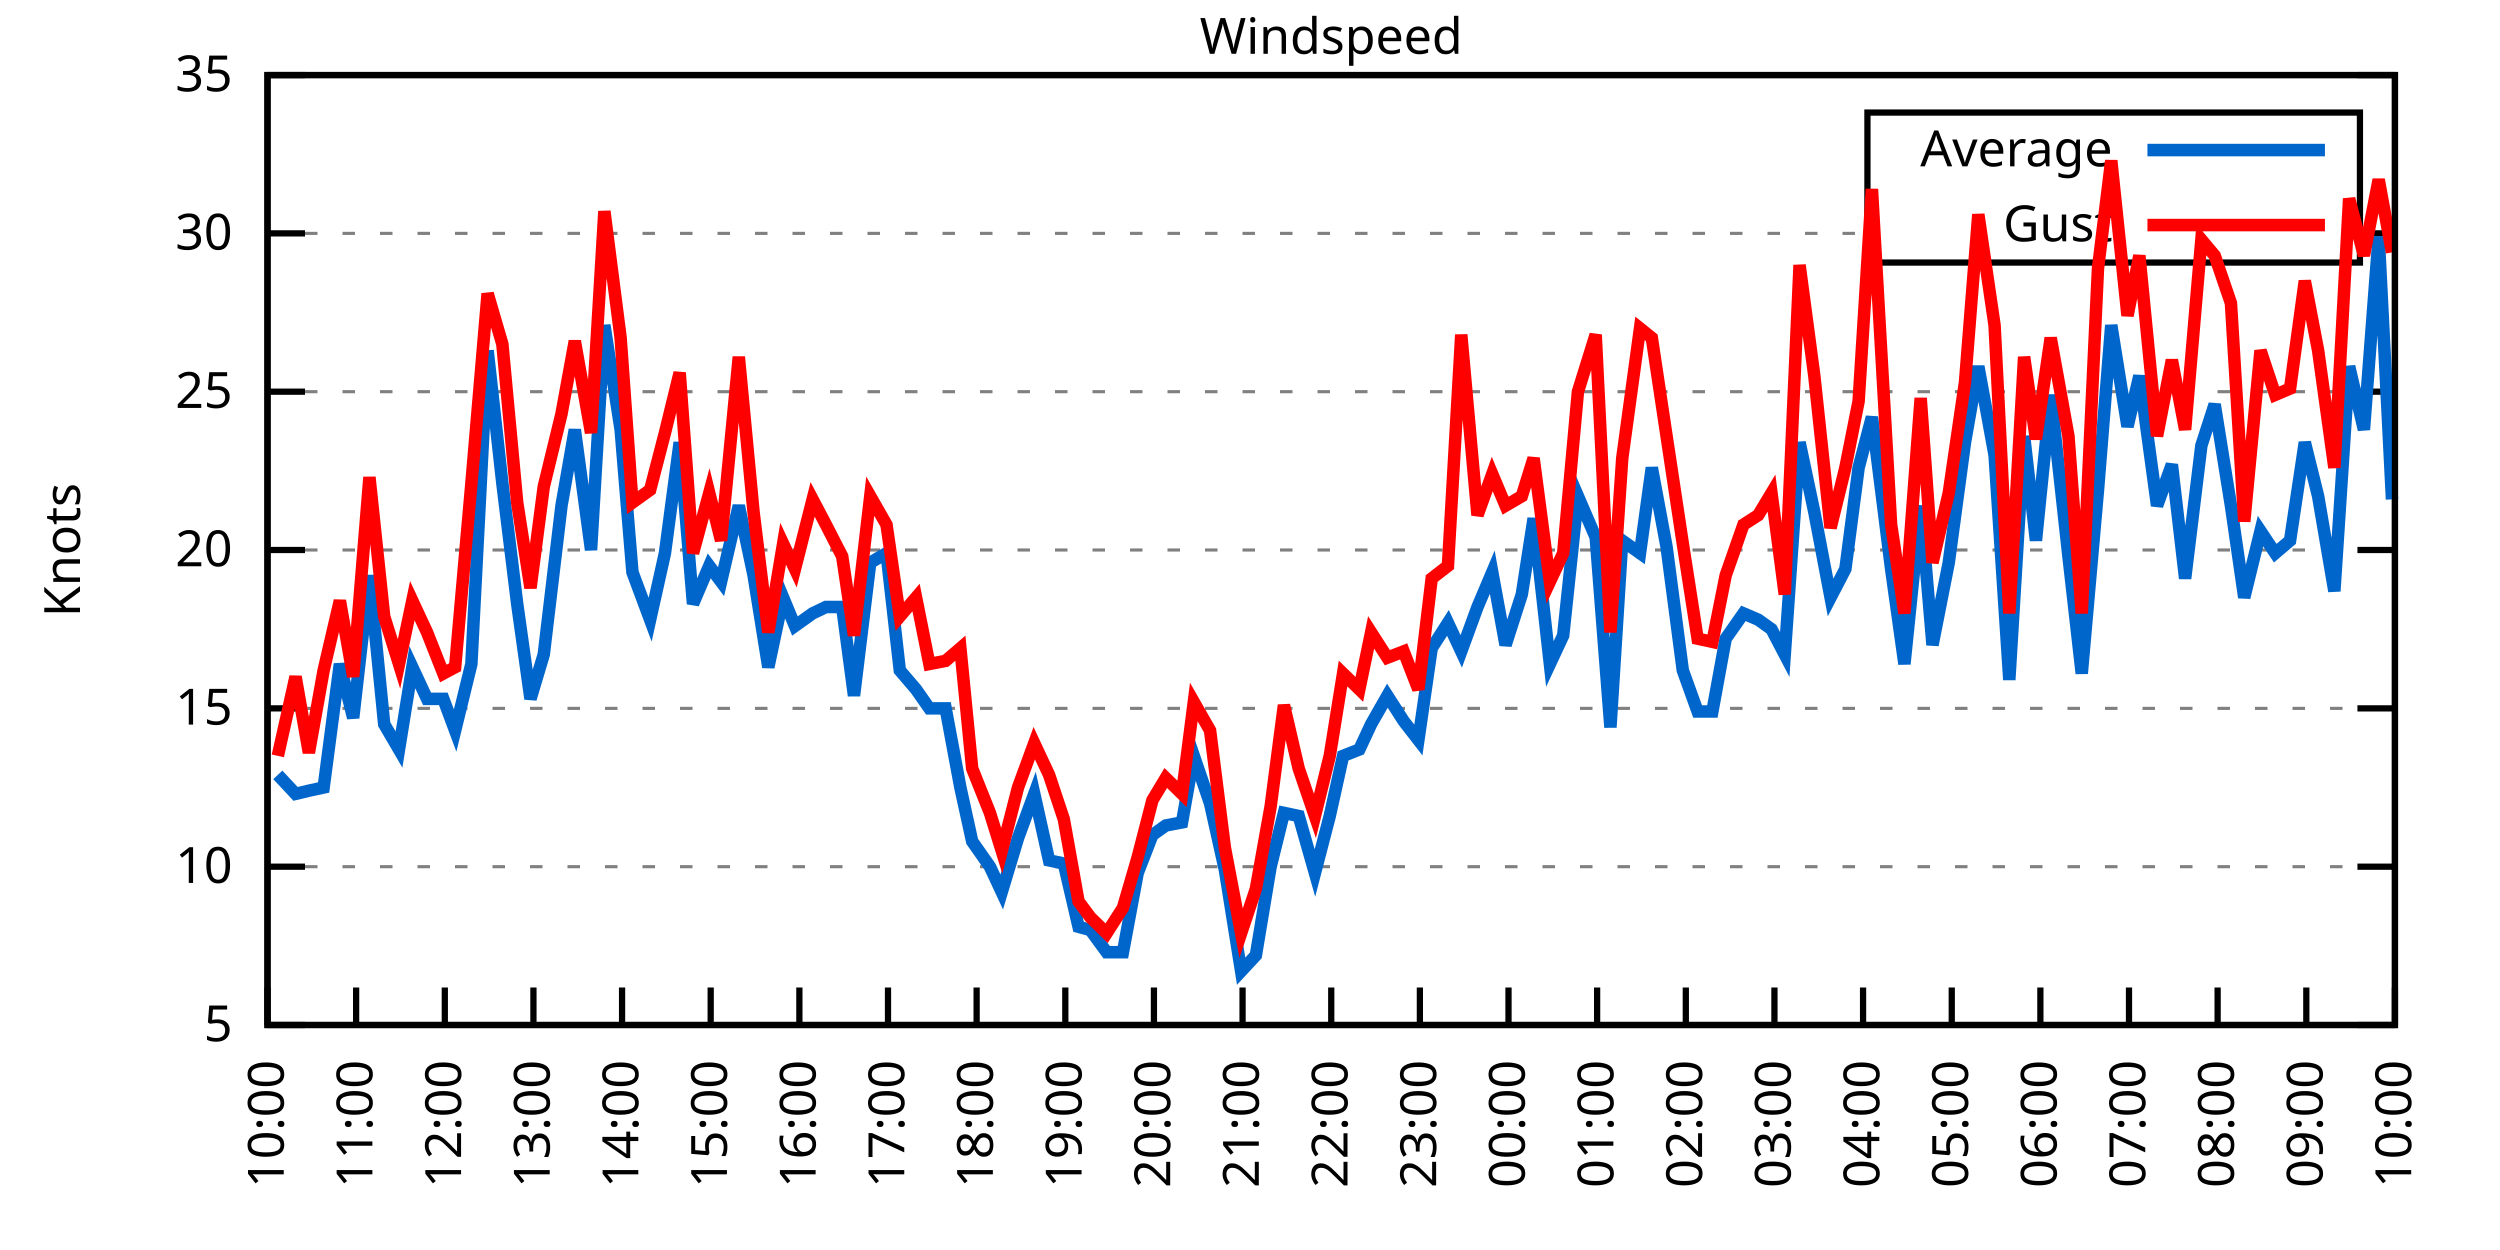
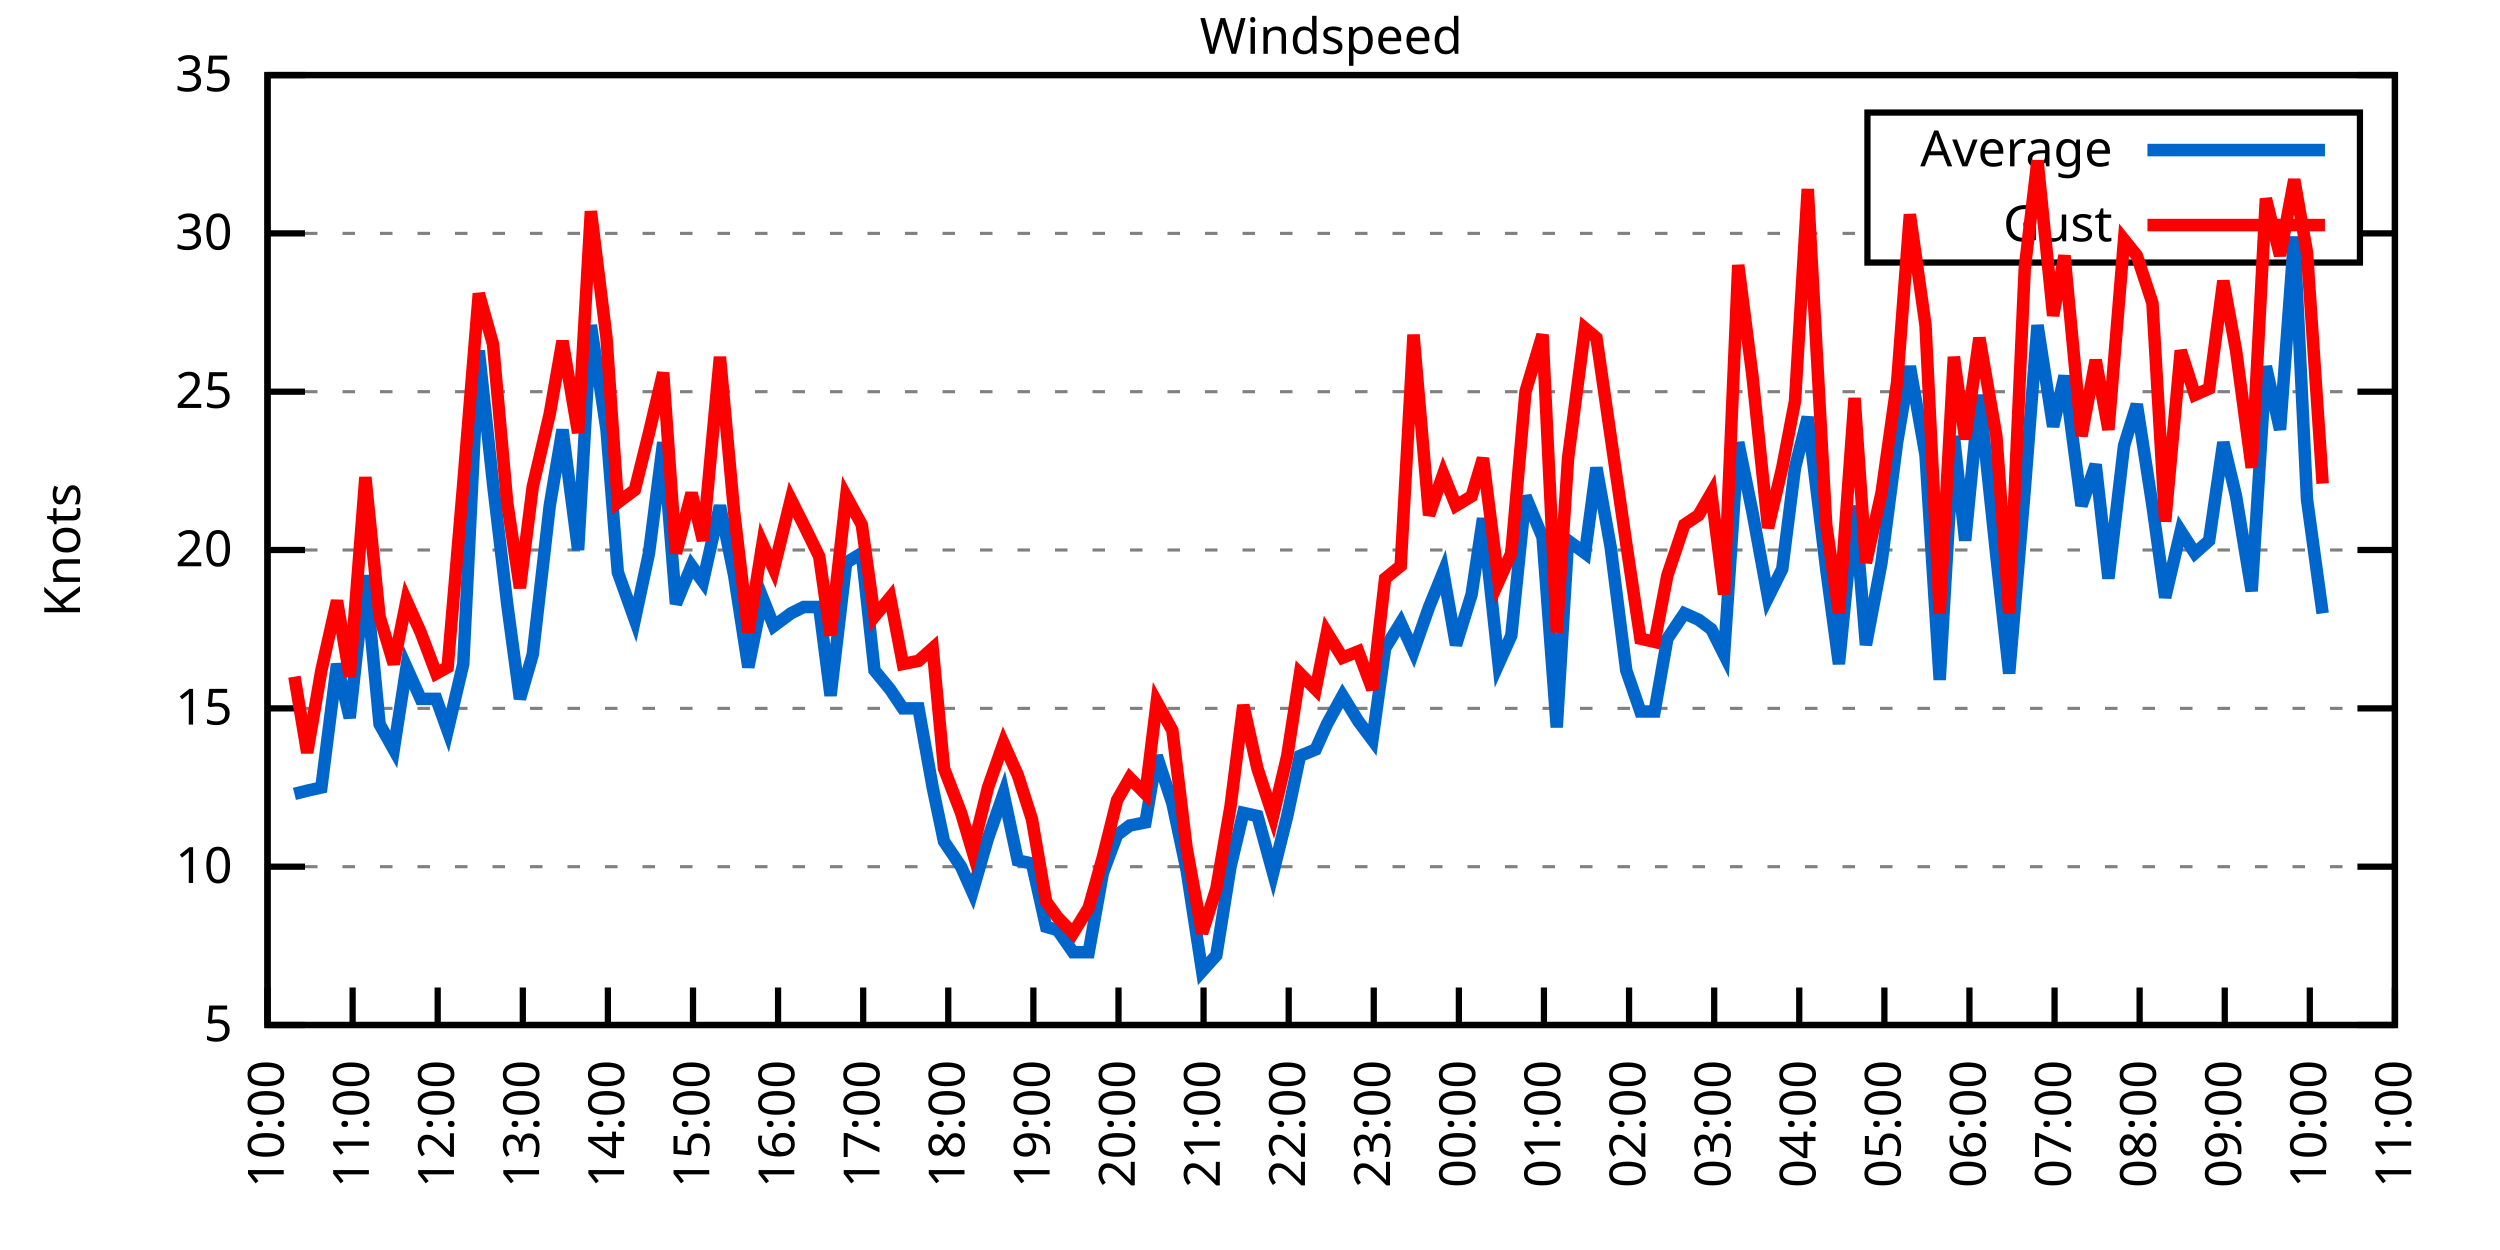
<svg xmlns="http://www.w3.org/2000/svg" xmlns:xlink="http://www.w3.org/1999/xlink" width="400" height="200" viewBox="0 0 400 200">
  <g id="gnuplot_canvas">
    <rect x="0" y="0" width="400" height="200" fill="none" />
    <defs>
      <circle id="gpDot" r="0.5" stroke-width="0.5" stroke="currentColor" />
      <path id="gpPt0" stroke-width="0.333" stroke="currentColor" d="M-1,0 h2 M0,-1 v2" />
      <path id="gpPt1" stroke-width="0.333" stroke="currentColor" d="M-1,-1 L1,1 M1,-1 L-1,1" />
      <path id="gpPt2" stroke-width="0.333" stroke="currentColor" d="M-1,0 L1,0 M0,-1 L0,1 M-1,-1 L1,1 M-1,1 L1,-1" />
      <rect id="gpPt3" stroke-width="0.333" stroke="currentColor" x="-1" y="-1" width="2" height="2" />
      <rect id="gpPt4" stroke-width="0.333" stroke="currentColor" fill="currentColor" x="-1" y="-1" width="2" height="2" />
      <circle id="gpPt5" stroke-width="0.333" stroke="currentColor" cx="0" cy="0" r="1" />
      <use xlink:href="#gpPt5" id="gpPt6" fill="currentColor" stroke="none" />
      <path id="gpPt7" stroke-width="0.333" stroke="currentColor" d="M0,-1.33 L-1.33,0.67 L1.33,0.67 z" />
      <use xlink:href="#gpPt7" id="gpPt8" fill="currentColor" stroke="none" />
      <use xlink:href="#gpPt7" id="gpPt9" stroke="currentColor" transform="rotate(180)" />
      <use xlink:href="#gpPt9" id="gpPt10" fill="currentColor" stroke="none" />
      <use xlink:href="#gpPt3" id="gpPt11" stroke="currentColor" transform="rotate(45)" />
      <use xlink:href="#gpPt11" id="gpPt12" fill="currentColor" stroke="none" />
      <path id="gpPt13" stroke-width="0.333" stroke="currentColor" d="M0,1.330 L1.265,0.411 L0.782,-1.067 L-0.782,-1.076 L-1.265,0.411 z" />
      <use xlink:href="#gpPt13" id="gpPt14" fill="currentColor" stroke="none" />
      <filter id="textbox" filterUnits="objectBoundingBox" x="0" y="0" height="1" width="1">
        <feFlood flood-color="white" flood-opacity="1" result="bgnd" />
        <feComposite in="SourceGraphic" in2="bgnd" operator="atop" />
      </filter>
      <filter id="greybox" filterUnits="objectBoundingBox" x="0" y="0" height="1" width="1">
        <feFlood flood-color="lightgrey" flood-opacity="1" result="grey" />
        <feComposite in="SourceGraphic" in2="grey" operator="atop" />
      </filter>
    </defs>
    <g fill="none" color="white" stroke="currentColor" stroke-width="1.00" stroke-linecap="butt" stroke-linejoin="miter">
</g>
    <g fill="none" color="black" stroke="currentColor" stroke-width="1.00" stroke-linecap="butt" stroke-linejoin="miter">
      <g stroke="none" shape-rendering="crispEdges">
        <polygon fill="rgb(255, 255, 255)" points="42.80,164.00 383.18,164.00 383.18,12.02 42.80,12.02 " />
      </g>
    </g>
    <g fill="none" color="black" stroke="currentColor" stroke-width="1.00" stroke-linecap="butt" stroke-linejoin="miter">
</g>
    <g fill="none" color="black" stroke="black" stroke-width="0.50" stroke-linecap="butt" stroke-linejoin="miter">
</g>
    <g fill="none" color="gray" stroke="currentColor" stroke-width="0.50" stroke-linecap="butt" stroke-linejoin="miter">
      <path stroke="gray" stroke-dasharray="2,4" class="gridline" d="M42.80,164.00 L383.19,164.00  " />
    </g>
    <g fill="none" color="gray" stroke="gray" stroke-width="1.00" stroke-linecap="butt" stroke-linejoin="miter">
</g>
    <g fill="none" color="black" stroke="currentColor" stroke-width="1.00" stroke-linecap="butt" stroke-linejoin="miter">
      <path stroke="black" d="M42.80,164.00 L48.80,164.00 M383.19,164.00 L377.19,164.00  " />
      <g transform="translate(37.20,166.60)" stroke="none" fill="black" font-family="Sans" font-size="8.00" text-anchor="end">
        <text>
          <tspan font-family="Sans"> 5</tspan>
        </text>
      </g>
    </g>
    <g fill="none" color="black" stroke="currentColor" stroke-width="1.00" stroke-linecap="butt" stroke-linejoin="miter">
</g>
    <g fill="none" color="black" stroke="black" stroke-width="0.50" stroke-linecap="butt" stroke-linejoin="miter">
</g>
    <g fill="none" color="gray" stroke="currentColor" stroke-width="0.50" stroke-linecap="butt" stroke-linejoin="miter">
      <path stroke="gray" stroke-dasharray="2,4" class="gridline" d="M42.80,138.67 L383.19,138.67  " />
    </g>
    <g fill="none" color="gray" stroke="gray" stroke-width="1.00" stroke-linecap="butt" stroke-linejoin="miter">
</g>
    <g fill="none" color="black" stroke="currentColor" stroke-width="1.00" stroke-linecap="butt" stroke-linejoin="miter">
      <path stroke="black" d="M42.80,138.67 L48.80,138.67 M383.19,138.67 L377.19,138.67  " />
      <g transform="translate(37.20,141.27)" stroke="none" fill="black" font-family="Sans" font-size="8.00" text-anchor="end">
        <text>
          <tspan font-family="Sans"> 10</tspan>
        </text>
      </g>
    </g>
    <g fill="none" color="black" stroke="currentColor" stroke-width="1.00" stroke-linecap="butt" stroke-linejoin="miter">
</g>
    <g fill="none" color="black" stroke="black" stroke-width="0.50" stroke-linecap="butt" stroke-linejoin="miter">
</g>
    <g fill="none" color="gray" stroke="currentColor" stroke-width="0.50" stroke-linecap="butt" stroke-linejoin="miter">
      <path stroke="gray" stroke-dasharray="2,4" class="gridline" d="M42.80,113.34 L383.19,113.34  " />
    </g>
    <g fill="none" color="gray" stroke="gray" stroke-width="1.00" stroke-linecap="butt" stroke-linejoin="miter">
</g>
    <g fill="none" color="black" stroke="currentColor" stroke-width="1.00" stroke-linecap="butt" stroke-linejoin="miter">
      <path stroke="black" d="M42.80,113.34 L48.80,113.34 M383.19,113.34 L377.19,113.34  " />
      <g transform="translate(37.20,115.94)" stroke="none" fill="black" font-family="Sans" font-size="8.00" text-anchor="end">
        <text>
          <tspan font-family="Sans"> 15</tspan>
        </text>
      </g>
    </g>
    <g fill="none" color="black" stroke="currentColor" stroke-width="1.00" stroke-linecap="butt" stroke-linejoin="miter">
</g>
    <g fill="none" color="black" stroke="black" stroke-width="0.50" stroke-linecap="butt" stroke-linejoin="miter">
</g>
    <g fill="none" color="gray" stroke="currentColor" stroke-width="0.50" stroke-linecap="butt" stroke-linejoin="miter">
      <path stroke="gray" stroke-dasharray="2,4" class="gridline" d="M42.80,88.00 L383.19,88.00  " />
    </g>
    <g fill="none" color="gray" stroke="gray" stroke-width="1.00" stroke-linecap="butt" stroke-linejoin="miter">
</g>
    <g fill="none" color="black" stroke="currentColor" stroke-width="1.00" stroke-linecap="butt" stroke-linejoin="miter">
      <path stroke="black" d="M42.80,88.00 L48.80,88.00 M383.19,88.00 L377.19,88.00  " />
      <g transform="translate(37.20,90.60)" stroke="none" fill="black" font-family="Sans" font-size="8.00" text-anchor="end">
        <text>
          <tspan font-family="Sans"> 20</tspan>
        </text>
      </g>
    </g>
    <g fill="none" color="black" stroke="currentColor" stroke-width="1.00" stroke-linecap="butt" stroke-linejoin="miter">
</g>
    <g fill="none" color="black" stroke="black" stroke-width="0.50" stroke-linecap="butt" stroke-linejoin="miter">
</g>
    <g fill="none" color="gray" stroke="currentColor" stroke-width="0.50" stroke-linecap="butt" stroke-linejoin="miter">
      <path stroke="gray" stroke-dasharray="2,4" class="gridline" d="M42.80,62.67 L383.19,62.67  " />
    </g>
    <g fill="none" color="gray" stroke="gray" stroke-width="1.00" stroke-linecap="butt" stroke-linejoin="miter">
</g>
    <g fill="none" color="black" stroke="currentColor" stroke-width="1.00" stroke-linecap="butt" stroke-linejoin="miter">
      <path stroke="black" d="M42.80,62.67 L48.80,62.67 M383.19,62.67 L377.19,62.67  " />
      <g transform="translate(37.20,65.27)" stroke="none" fill="black" font-family="Sans" font-size="8.00" text-anchor="end">
        <text>
          <tspan font-family="Sans"> 25</tspan>
        </text>
      </g>
    </g>
    <g fill="none" color="black" stroke="currentColor" stroke-width="1.00" stroke-linecap="butt" stroke-linejoin="miter">
</g>
    <g fill="none" color="black" stroke="black" stroke-width="0.50" stroke-linecap="butt" stroke-linejoin="miter">
</g>
    <g fill="none" color="gray" stroke="currentColor" stroke-width="0.50" stroke-linecap="butt" stroke-linejoin="miter">
      <path stroke="gray" stroke-dasharray="2,4" class="gridline" d="M42.80,37.34 L298.79,37.34 M377.59,37.34 L383.19,37.34  " />
    </g>
    <g fill="none" color="gray" stroke="gray" stroke-width="1.00" stroke-linecap="butt" stroke-linejoin="miter">
</g>
    <g fill="none" color="black" stroke="currentColor" stroke-width="1.00" stroke-linecap="butt" stroke-linejoin="miter">
      <path stroke="black" d="M42.80,37.34 L48.80,37.34 M383.19,37.34 L377.19,37.34  " />
      <g transform="translate(37.20,39.94)" stroke="none" fill="black" font-family="Sans" font-size="8.00" text-anchor="end">
        <text>
          <tspan font-family="Sans"> 30</tspan>
        </text>
      </g>
    </g>
    <g fill="none" color="black" stroke="currentColor" stroke-width="1.00" stroke-linecap="butt" stroke-linejoin="miter">
</g>
    <g fill="none" color="black" stroke="black" stroke-width="0.50" stroke-linecap="butt" stroke-linejoin="miter">
</g>
    <g fill="none" color="gray" stroke="currentColor" stroke-width="0.50" stroke-linecap="butt" stroke-linejoin="miter">
      <path stroke="gray" stroke-dasharray="2,4" class="gridline" d="M42.80,12.01 L383.19,12.01  " />
    </g>
    <g fill="none" color="gray" stroke="gray" stroke-width="1.00" stroke-linecap="butt" stroke-linejoin="miter">
</g>
    <g fill="none" color="black" stroke="currentColor" stroke-width="1.00" stroke-linecap="butt" stroke-linejoin="miter">
      <path stroke="black" d="M42.80,12.01 L48.80,12.01 M383.19,12.01 L377.19,12.01  " />
      <g transform="translate(37.20,14.61)" stroke="none" fill="black" font-family="Sans" font-size="8.00" text-anchor="end">
        <text>
          <tspan font-family="Sans"> 35</tspan>
        </text>
      </g>
    </g>
    <g fill="none" color="black" stroke="currentColor" stroke-width="1.00" stroke-linecap="butt" stroke-linejoin="miter">
      <path stroke="black" d="M42.80,164.00 L42.80,158.00  " />
      <g transform="translate(45.40,169.60) rotate(270.00)" stroke="none" fill="black" font-family="Sans" font-size="8.00" text-anchor="end">
        <text>
          <tspan font-family="Sans">10:00</tspan>
        </text>
      </g>
    </g>
    <g fill="none" color="black" stroke="currentColor" stroke-width="1.00" stroke-linecap="butt" stroke-linejoin="miter">
-       <path stroke="black" d="M56.98,164.00 L56.98,158.00  " />
-       <g transform="translate(59.58,169.60) rotate(270.00)" stroke="none" fill="black" font-family="Sans" font-size="8.00" text-anchor="end">
+       <path stroke="black" d="M56.42,164.00 L56.42,158.00  " />
+       <g transform="translate(59.02,169.60) rotate(270.00)" stroke="none" fill="black" font-family="Sans" font-size="8.00" text-anchor="end">
        <text>
          <tspan font-family="Sans">11:00</tspan>
        </text>
      </g>
    </g>
    <g fill="none" color="black" stroke="currentColor" stroke-width="1.00" stroke-linecap="butt" stroke-linejoin="miter">
-       <path stroke="black" d="M71.17,164.00 L71.17,158.00  " />
-       <g transform="translate(73.77,169.60) rotate(270.00)" stroke="none" fill="black" font-family="Sans" font-size="8.00" text-anchor="end">
+       <path stroke="black" d="M70.03,164.00 L70.03,158.00  " />
+       <g transform="translate(72.63,169.60) rotate(270.00)" stroke="none" fill="black" font-family="Sans" font-size="8.00" text-anchor="end">
        <text>
          <tspan font-family="Sans">12:00</tspan>
        </text>
      </g>
    </g>
    <g fill="none" color="black" stroke="currentColor" stroke-width="1.00" stroke-linecap="butt" stroke-linejoin="miter">
-       <path stroke="black" d="M85.35,164.00 L85.35,158.00  " />
-       <g transform="translate(87.95,169.60) rotate(270.00)" stroke="none" fill="black" font-family="Sans" font-size="8.00" text-anchor="end">
+       <path stroke="black" d="M83.65,164.00 L83.65,158.00  " />
+       <g transform="translate(86.25,169.60) rotate(270.00)" stroke="none" fill="black" font-family="Sans" font-size="8.00" text-anchor="end">
        <text>
          <tspan font-family="Sans">13:00</tspan>
        </text>
      </g>
    </g>
    <g fill="none" color="black" stroke="currentColor" stroke-width="1.00" stroke-linecap="butt" stroke-linejoin="miter">
-       <path stroke="black" d="M99.53,164.00 L99.53,158.00  " />
-       <g transform="translate(102.13,169.60) rotate(270.00)" stroke="none" fill="black" font-family="Sans" font-size="8.00" text-anchor="end">
+       <path stroke="black" d="M97.26,164.00 L97.26,158.00  " />
+       <g transform="translate(99.86,169.60) rotate(270.00)" stroke="none" fill="black" font-family="Sans" font-size="8.00" text-anchor="end">
        <text>
          <tspan font-family="Sans">14:00</tspan>
        </text>
      </g>
    </g>
    <g fill="none" color="black" stroke="currentColor" stroke-width="1.00" stroke-linecap="butt" stroke-linejoin="miter">
-       <path stroke="black" d="M113.71,164.00 L113.71,158.00  " />
-       <g transform="translate(116.31,169.60) rotate(270.00)" stroke="none" fill="black" font-family="Sans" font-size="8.00" text-anchor="end">
+       <path stroke="black" d="M110.88,164.00 L110.88,158.00  " />
+       <g transform="translate(113.48,169.60) rotate(270.00)" stroke="none" fill="black" font-family="Sans" font-size="8.00" text-anchor="end">
        <text>
          <tspan font-family="Sans">15:00</tspan>
        </text>
      </g>
    </g>
    <g fill="none" color="black" stroke="currentColor" stroke-width="1.00" stroke-linecap="butt" stroke-linejoin="miter">
-       <path stroke="black" d="M127.90,164.00 L127.90,158.00  " />
-       <g transform="translate(130.50,169.60) rotate(270.00)" stroke="none" fill="black" font-family="Sans" font-size="8.00" text-anchor="end">
+       <path stroke="black" d="M124.49,164.00 L124.49,158.00  " />
+       <g transform="translate(127.09,169.60) rotate(270.00)" stroke="none" fill="black" font-family="Sans" font-size="8.00" text-anchor="end">
        <text>
          <tspan font-family="Sans">16:00</tspan>
        </text>
      </g>
    </g>
    <g fill="none" color="black" stroke="currentColor" stroke-width="1.00" stroke-linecap="butt" stroke-linejoin="miter">
-       <path stroke="black" d="M142.08,164.00 L142.08,158.00  " />
-       <g transform="translate(144.68,169.60) rotate(270.00)" stroke="none" fill="black" font-family="Sans" font-size="8.00" text-anchor="end">
+       <path stroke="black" d="M138.11,164.00 L138.11,158.00  " />
+       <g transform="translate(140.71,169.60) rotate(270.00)" stroke="none" fill="black" font-family="Sans" font-size="8.00" text-anchor="end">
        <text>
          <tspan font-family="Sans">17:00</tspan>
        </text>
      </g>
    </g>
    <g fill="none" color="black" stroke="currentColor" stroke-width="1.00" stroke-linecap="butt" stroke-linejoin="miter">
-       <path stroke="black" d="M156.26,164.00 L156.26,158.00  " />
-       <g transform="translate(158.86,169.60) rotate(270.00)" stroke="none" fill="black" font-family="Sans" font-size="8.00" text-anchor="end">
+       <path stroke="black" d="M151.72,164.00 L151.72,158.00  " />
+       <g transform="translate(154.32,169.60) rotate(270.00)" stroke="none" fill="black" font-family="Sans" font-size="8.00" text-anchor="end">
        <text>
          <tspan font-family="Sans">18:00</tspan>
        </text>
      </g>
    </g>
    <g fill="none" color="black" stroke="currentColor" stroke-width="1.00" stroke-linecap="butt" stroke-linejoin="miter">
-       <path stroke="black" d="M170.45,164.00 L170.45,158.00  " />
-       <g transform="translate(173.05,169.60) rotate(270.00)" stroke="none" fill="black" font-family="Sans" font-size="8.00" text-anchor="end">
+       <path stroke="black" d="M165.34,164.00 L165.34,158.00  " />
+       <g transform="translate(167.94,169.60) rotate(270.00)" stroke="none" fill="black" font-family="Sans" font-size="8.00" text-anchor="end">
        <text>
          <tspan font-family="Sans">19:00</tspan>
        </text>
      </g>
    </g>
    <g fill="none" color="black" stroke="currentColor" stroke-width="1.00" stroke-linecap="butt" stroke-linejoin="miter">
-       <path stroke="black" d="M184.63,164.00 L184.63,158.00  " />
-       <g transform="translate(187.23,169.60) rotate(270.00)" stroke="none" fill="black" font-family="Sans" font-size="8.00" text-anchor="end">
+       <path stroke="black" d="M178.96,164.00 L178.96,158.00  " />
+       <g transform="translate(181.56,169.60) rotate(270.00)" stroke="none" fill="black" font-family="Sans" font-size="8.00" text-anchor="end">
        <text>
          <tspan font-family="Sans">20:00</tspan>
        </text>
      </g>
    </g>
    <g fill="none" color="black" stroke="currentColor" stroke-width="1.00" stroke-linecap="butt" stroke-linejoin="miter">
-       <path stroke="black" d="M198.81,164.00 L198.81,158.00  " />
-       <g transform="translate(201.41,169.60) rotate(270.00)" stroke="none" fill="black" font-family="Sans" font-size="8.00" text-anchor="end">
+       <path stroke="black" d="M192.57,164.00 L192.57,158.00  " />
+       <g transform="translate(195.17,169.60) rotate(270.00)" stroke="none" fill="black" font-family="Sans" font-size="8.00" text-anchor="end">
        <text>
          <tspan font-family="Sans">21:00</tspan>
        </text>
      </g>
    </g>
    <g fill="none" color="black" stroke="currentColor" stroke-width="1.00" stroke-linecap="butt" stroke-linejoin="miter">
-       <path stroke="black" d="M213.00,164.00 L213.00,158.00  " />
-       <g transform="translate(215.60,169.60) rotate(270.00)" stroke="none" fill="black" font-family="Sans" font-size="8.00" text-anchor="end">
+       <path stroke="black" d="M206.19,164.00 L206.19,158.00  " />
+       <g transform="translate(208.79,169.60) rotate(270.00)" stroke="none" fill="black" font-family="Sans" font-size="8.00" text-anchor="end">
        <text>
          <tspan font-family="Sans">22:00</tspan>
        </text>
      </g>
    </g>
    <g fill="none" color="black" stroke="currentColor" stroke-width="1.00" stroke-linecap="butt" stroke-linejoin="miter">
-       <path stroke="black" d="M227.18,164.00 L227.18,158.00  " />
-       <g transform="translate(229.78,169.60) rotate(270.00)" stroke="none" fill="black" font-family="Sans" font-size="8.00" text-anchor="end">
+       <path stroke="black" d="M219.80,164.00 L219.80,158.00  " />
+       <g transform="translate(222.40,169.60) rotate(270.00)" stroke="none" fill="black" font-family="Sans" font-size="8.00" text-anchor="end">
        <text>
          <tspan font-family="Sans">23:00</tspan>
        </text>
      </g>
    </g>
    <g fill="none" color="black" stroke="currentColor" stroke-width="1.00" stroke-linecap="butt" stroke-linejoin="miter">
-       <path stroke="black" d="M241.36,164.00 L241.36,158.00  " />
-       <g transform="translate(243.96,169.60) rotate(270.00)" stroke="none" fill="black" font-family="Sans" font-size="8.00" text-anchor="end">
+       <path stroke="black" d="M233.42,164.00 L233.42,158.00  " />
+       <g transform="translate(236.02,169.60) rotate(270.00)" stroke="none" fill="black" font-family="Sans" font-size="8.00" text-anchor="end">
        <text>
          <tspan font-family="Sans">00:00</tspan>
        </text>
      </g>
    </g>
    <g fill="none" color="black" stroke="currentColor" stroke-width="1.00" stroke-linecap="butt" stroke-linejoin="miter">
-       <path stroke="black" d="M255.54,164.00 L255.54,158.00  " />
-       <g transform="translate(258.14,169.60) rotate(270.00)" stroke="none" fill="black" font-family="Sans" font-size="8.00" text-anchor="end">
+       <path stroke="black" d="M247.03,164.00 L247.03,158.00  " />
+       <g transform="translate(249.63,169.60) rotate(270.00)" stroke="none" fill="black" font-family="Sans" font-size="8.00" text-anchor="end">
        <text>
          <tspan font-family="Sans">01:00</tspan>
        </text>
      </g>
    </g>
    <g fill="none" color="black" stroke="currentColor" stroke-width="1.00" stroke-linecap="butt" stroke-linejoin="miter">
-       <path stroke="black" d="M269.73,164.00 L269.73,158.00  " />
-       <g transform="translate(272.33,169.60) rotate(270.00)" stroke="none" fill="black" font-family="Sans" font-size="8.00" text-anchor="end">
+       <path stroke="black" d="M260.65,164.00 L260.65,158.00  " />
+       <g transform="translate(263.25,169.60) rotate(270.00)" stroke="none" fill="black" font-family="Sans" font-size="8.00" text-anchor="end">
        <text>
          <tspan font-family="Sans">02:00</tspan>
        </text>
      </g>
    </g>
    <g fill="none" color="black" stroke="currentColor" stroke-width="1.00" stroke-linecap="butt" stroke-linejoin="miter">
-       <path stroke="black" d="M283.91,164.00 L283.91,158.00  " />
-       <g transform="translate(286.51,169.60) rotate(270.00)" stroke="none" fill="black" font-family="Sans" font-size="8.00" text-anchor="end">
+       <path stroke="black" d="M274.27,164.00 L274.27,158.00  " />
+       <g transform="translate(276.87,169.60) rotate(270.00)" stroke="none" fill="black" font-family="Sans" font-size="8.00" text-anchor="end">
        <text>
          <tspan font-family="Sans">03:00</tspan>
        </text>
      </g>
    </g>
    <g fill="none" color="black" stroke="currentColor" stroke-width="1.00" stroke-linecap="butt" stroke-linejoin="miter">
-       <path stroke="black" d="M298.09,164.00 L298.09,158.00  " />
-       <g transform="translate(300.69,169.60) rotate(270.00)" stroke="none" fill="black" font-family="Sans" font-size="8.00" text-anchor="end">
+       <path stroke="black" d="M287.88,164.00 L287.88,158.00  " />
+       <g transform="translate(290.48,169.60) rotate(270.00)" stroke="none" fill="black" font-family="Sans" font-size="8.00" text-anchor="end">
        <text>
          <tspan font-family="Sans">04:00</tspan>
        </text>
      </g>
    </g>
    <g fill="none" color="black" stroke="currentColor" stroke-width="1.00" stroke-linecap="butt" stroke-linejoin="miter">
-       <path stroke="black" d="M312.28,164.00 L312.28,158.00  " />
-       <g transform="translate(314.88,169.60) rotate(270.00)" stroke="none" fill="black" font-family="Sans" font-size="8.00" text-anchor="end">
+       <path stroke="black" d="M301.50,164.00 L301.50,158.00  " />
+       <g transform="translate(304.10,169.60) rotate(270.00)" stroke="none" fill="black" font-family="Sans" font-size="8.00" text-anchor="end">
        <text>
          <tspan font-family="Sans">05:00</tspan>
        </text>
      </g>
    </g>
    <g fill="none" color="black" stroke="currentColor" stroke-width="1.00" stroke-linecap="butt" stroke-linejoin="miter">
-       <path stroke="black" d="M326.46,164.00 L326.46,158.00  " />
-       <g transform="translate(329.06,169.60) rotate(270.00)" stroke="none" fill="black" font-family="Sans" font-size="8.00" text-anchor="end">
+       <path stroke="black" d="M315.11,164.00 L315.11,158.00  " />
+       <g transform="translate(317.71,169.60) rotate(270.00)" stroke="none" fill="black" font-family="Sans" font-size="8.00" text-anchor="end">
        <text>
          <tspan font-family="Sans">06:00</tspan>
        </text>
      </g>
    </g>
    <g fill="none" color="black" stroke="currentColor" stroke-width="1.00" stroke-linecap="butt" stroke-linejoin="miter">
-       <path stroke="black" d="M340.64,164.00 L340.64,158.00  " />
-       <g transform="translate(343.24,169.60) rotate(270.00)" stroke="none" fill="black" font-family="Sans" font-size="8.00" text-anchor="end">
+       <path stroke="black" d="M328.73,164.00 L328.73,158.00  " />
+       <g transform="translate(331.33,169.60) rotate(270.00)" stroke="none" fill="black" font-family="Sans" font-size="8.00" text-anchor="end">
        <text>
          <tspan font-family="Sans">07:00</tspan>
        </text>
      </g>
    </g>
    <g fill="none" color="black" stroke="currentColor" stroke-width="1.00" stroke-linecap="butt" stroke-linejoin="miter">
-       <path stroke="black" d="M354.82,164.00 L354.82,158.00  " />
-       <g transform="translate(357.42,169.60) rotate(270.00)" stroke="none" fill="black" font-family="Sans" font-size="8.00" text-anchor="end">
+       <path stroke="black" d="M342.34,164.00 L342.34,158.00  " />
+       <g transform="translate(344.94,169.60) rotate(270.00)" stroke="none" fill="black" font-family="Sans" font-size="8.00" text-anchor="end">
        <text>
          <tspan font-family="Sans">08:00</tspan>
        </text>
      </g>
    </g>
    <g fill="none" color="black" stroke="currentColor" stroke-width="1.00" stroke-linecap="butt" stroke-linejoin="miter">
-       <path stroke="black" d="M369.01,164.00 L369.01,158.00  " />
-       <g transform="translate(371.61,169.60) rotate(270.00)" stroke="none" fill="black" font-family="Sans" font-size="8.00" text-anchor="end">
+       <path stroke="black" d="M355.96,164.00 L355.96,158.00  " />
+       <g transform="translate(358.56,169.60) rotate(270.00)" stroke="none" fill="black" font-family="Sans" font-size="8.00" text-anchor="end">
        <text>
          <tspan font-family="Sans">09:00</tspan>
+         </text>
+       </g>
+     </g>
+     <g fill="none" color="black" stroke="currentColor" stroke-width="1.00" stroke-linecap="butt" stroke-linejoin="miter">
+       <path stroke="black" d="M369.57,164.00 L369.57,158.00  " />
+       <g transform="translate(372.17,169.60) rotate(270.00)" stroke="none" fill="black" font-family="Sans" font-size="8.00" text-anchor="end">
+         <text>
+           <tspan font-family="Sans">10:00</tspan>
        </text>
      </g>
    </g>
    <g fill="none" color="black" stroke="currentColor" stroke-width="1.00" stroke-linecap="butt" stroke-linejoin="miter">
      <path stroke="black" d="M383.19,164.00 L383.19,158.00  " />
      <g transform="translate(385.79,169.60) rotate(270.00)" stroke="none" fill="black" font-family="Sans" font-size="8.00" text-anchor="end">
        <text>
-           <tspan font-family="Sans">10:00</tspan>
+           <tspan font-family="Sans">11:00</tspan>
        </text>
      </g>
    </g>
    <g fill="none" color="black" stroke="currentColor" stroke-width="1.00" stroke-linecap="butt" stroke-linejoin="miter">
</g>
    <g fill="none" color="black" stroke="currentColor" stroke-width="1.00" stroke-linecap="butt" stroke-linejoin="miter">
      <path stroke="black" d="M42.80,12.01 L42.80,164.00 L383.19,164.00 L383.19,12.01 L42.80,12.01 Z  " />
    </g>
    <g fill="none" color="black" stroke="currentColor" stroke-width="1.00" stroke-linecap="butt" stroke-linejoin="miter">
</g>
    <g fill="none" color="black" stroke="currentColor" stroke-width="1.00" stroke-linecap="butt" stroke-linejoin="miter">
      <path stroke="black" d="M298.79,42.01 L298.79,18.01 L377.59,18.01 L377.59,42.01 L298.79,42.01 Z  " />
    </g>
    <g id="Windspeed_plot_1">
      <g fill="none" color="white" stroke="black" stroke-width="2.00" stroke-linecap="butt" stroke-linejoin="miter">
</g>
      <g fill="none" color="black" stroke="currentColor" stroke-width="2.00" stroke-linecap="butt" stroke-linejoin="miter">
        <g transform="translate(337.99,26.61)" stroke="none" fill="black" font-family="Sans" font-size="8.00" text-anchor="end">
          <text>
            <tspan font-family="Sans">Average</tspan>
          </text>
        </g>
      </g>
      <g fill="none" color="black" stroke="currentColor" stroke-width="2.00" stroke-linecap="butt" stroke-linejoin="miter">
-         <path stroke="rgb(  0, 102, 204)" d="M343.59,24.01 L371.99,24.01 M44.45,123.98 L47.29,127.02 L49.42,126.51 L51.78,126.00 L54.38,106.24 L56.51,114.86   L59.11,92.06 L61.47,115.87 L63.84,119.92 L65.97,106.75 L68.33,111.82 L70.93,111.82 L72.82,116.88 L75.42,106.24   L78.02,56.09 L80.38,77.37 L82.75,96.62 L84.88,111.82 L87.00,104.72 L89.84,80.91 L91.97,68.75 L94.57,88.00   L96.70,52.03 L99.30,68.75 L101.19,91.55 L104.02,99.15 L106.39,88.51 L108.75,70.78 L110.88,96.62 L113.48,90.54   L115.37,93.07 L118.21,80.91 L120.57,92.06 L122.93,106.75 L125.30,95.60 L127.19,100.16 L130.02,98.14 L132.15,97.12   L134.75,97.12 L136.64,111.31 L139.24,90.03 L141.84,88.51 L143.97,107.26 L146.57,110.30 L148.70,113.34 L151.30,113.34   L153.66,126.00 L155.55,134.62 L158.39,138.67 L160.28,142.72 L162.88,134.11 L165.48,127.02 L167.85,137.66 L170.21,138.16   L172.57,148.29 L174.46,148.80 L177.06,152.35 L179.67,152.35 L182.03,139.68 L184.39,133.60 L186.52,132.08 L189.12,131.58   L191.01,120.94 L193.61,128.54 L195.98,139.17 L198.58,155.39 L200.94,152.85 L203.30,138.67 L205.43,130.06 L207.79,130.56   L210.39,139.68 L212.76,130.56 L214.89,120.94 L217.49,119.92 L219.38,115.87 L221.98,111.31 L224.58,115.36 L226.94,118.40   L229.07,103.71 L231.67,99.66 L233.80,104.22 L236.40,97.12 L238.76,91.55 L240.89,103.20 L243.49,95.10 L245.38,82.94   L247.98,106.24 L250.11,101.68 L252.47,79.39 L255.31,85.98 L257.67,116.38 L259.56,86.49 L262.40,88.51 L264.29,74.83   L266.65,87.50 L269.25,107.26 L271.62,113.84 L273.98,113.84 L276.11,102.19 L278.95,98.14 L281.31,99.15 L283.44,100.67   L285.56,104.72 L287.93,70.78 L290.29,81.93 L292.89,95.60 L295.26,91.04 L297.38,74.83 L299.51,66.73 L302.58,91.04   L304.71,106.24 L307.31,80.91 L309.20,103.20 L311.80,90.03 L314.40,70.78 L316.53,58.62 L319.13,72.81 L321.49,108.78   L323.86,69.77 L325.75,86.49 L328.11,63.18 L330.95,89.02 L333.08,107.76 L335.68,78.38 L337.80,52.03 L340.40,68.25   L342.30,60.14 L345.13,80.91 L347.50,74.33 L349.62,92.56 L352.22,71.29 L354.35,64.70 L356.95,80.91 L359.08,95.60   L361.68,84.97 L364.04,88.51 L366.41,86.49 L368.77,70.78 L370.90,79.39 L373.50,94.59 L375.86,58.62 L378.23,68.75   L380.59,37.85 L382.72,79.90  " />
+         <path stroke="rgb(  0, 102, 204)" d="M343.59,24.01 L371.99,24.01 M47.11,127.02 L49.15,126.51 L51.42,126.00 L53.92,106.24 L55.96,114.86 L58.46,92.06   L60.73,115.87 L63.00,119.92 L65.04,106.75 L67.31,111.82 L69.80,111.82 L71.62,116.88 L74.12,106.24 L76.61,56.09   L78.88,77.37 L81.15,96.62 L83.19,111.82 L85.24,104.72 L87.96,80.91 L90.00,68.75 L92.50,88.00 L94.54,52.03   L97.04,68.75 L98.85,91.55 L101.57,99.15 L103.84,88.51 L106.11,70.78 L108.15,96.62 L110.65,90.54 L112.47,93.07   L115.19,80.91 L117.46,92.06 L119.73,106.75 L122.00,95.60 L123.81,100.16 L126.54,98.14 L128.58,97.12 L131.07,97.12   L132.89,111.31 L135.39,90.03 L137.88,88.51 L139.92,107.26 L142.42,110.30 L144.46,113.34 L146.96,113.34 L149.23,126.00   L151.04,134.62 L153.77,138.67 L155.58,142.72 L158.08,134.11 L160.57,127.02 L162.84,137.66 L165.11,138.16 L167.38,148.29   L169.20,148.80 L171.69,152.35 L174.19,152.35 L176.46,139.68 L178.73,133.60 L180.77,132.08 L183.27,131.58 L185.08,120.94   L187.58,128.54 L189.85,139.17 L192.34,155.39 L194.61,152.85 L196.88,138.67 L198.93,130.06 L201.19,130.56 L203.69,139.68   L205.96,130.56 L208.00,120.94 L210.50,119.92 L212.31,115.87 L214.81,111.31 L217.31,115.36 L219.58,118.40 L221.62,103.71   L224.11,99.66 L226.16,104.22 L228.65,97.12 L230.92,91.55 L232.96,103.20 L235.46,95.10 L237.28,82.94 L239.77,106.24   L241.81,101.68 L244.08,79.39 L246.81,85.98 L249.08,116.38 L250.89,86.49 L253.61,88.51 L255.43,74.83 L257.70,87.50   L260.20,107.26 L262.47,113.84 L264.73,113.84 L266.78,102.19 L269.50,98.14 L271.77,99.15 L273.81,100.67 L275.85,104.72   L278.12,70.78 L280.39,81.93 L282.89,95.60 L285.16,91.04 L287.20,74.83 L289.24,66.73 L292.19,91.04 L294.23,106.24   L296.73,80.91 L298.55,103.20 L301.04,90.03 L303.54,70.78 L305.58,58.62 L308.08,72.81 L310.35,108.78 L312.62,69.77   L314.43,86.49 L316.70,63.18 L319.42,89.02 L321.47,107.76 L323.96,78.38 L326.00,52.03 L328.50,68.25 L330.32,60.14   L333.04,80.91 L335.31,74.33 L337.35,92.56 L339.85,71.29 L341.89,64.70 L344.39,80.91 L346.43,95.60 L348.92,84.97   L351.19,88.51 L353.46,86.49 L355.73,70.78 L357.77,79.39 L360.27,94.59 L362.54,58.62 L364.81,68.75 L367.08,37.85   L369.12,79.90 L371.62,98.14  " />
      </g>
    </g>
    <g id="Windspeed_plot_2">
      <g fill="none" color="black" stroke="currentColor" stroke-width="2.00" stroke-linecap="butt" stroke-linejoin="miter">
        <g transform="translate(337.99,38.61)" stroke="none" fill="black" font-family="Sans" font-size="8.00" text-anchor="end">
          <text>
            <tspan font-family="Sans">Gust</tspan>
          </text>
        </g>
      </g>
      <g fill="none" color="black" stroke="currentColor" stroke-width="2.00" stroke-linecap="butt" stroke-linejoin="miter">
-         <path stroke="rgb(255,   0,   0)" d="M343.59,36.01 L371.99,36.01 M44.45,120.94 L47.29,108.27 L49.42,120.43 L51.78,107.26 L54.38,96.11 L56.51,108.27   L59.11,76.35 L61.47,98.64 L63.84,106.24 L65.97,96.11 L68.33,101.18 L70.93,107.76 L72.82,106.75 L75.42,77.37   L78.02,46.97 L80.38,55.07 L82.75,80.41 L84.88,94.08 L87.00,77.87 L89.84,66.22 L91.97,54.57 L94.57,69.26   L96.70,33.80 L99.30,54.06 L101.19,80.41 L104.02,78.38 L106.39,69.26 L108.75,59.63 L110.88,88.51 L113.48,78.89   L115.37,86.49 L118.21,57.10 L120.57,81.93 L122.93,101.18 L125.30,86.99 L127.19,91.04 L130.02,79.90 L132.15,83.95   L134.75,89.02 L136.64,101.68 L139.24,79.39 L141.84,83.95 L143.97,98.64 L146.57,95.60 L148.70,106.24 L151.30,105.74   L153.66,103.71 L155.55,122.96 L158.39,130.06 L160.28,136.14 L162.88,126.00 L165.48,118.91 L167.85,123.98 L170.21,131.07   L172.57,144.24 L174.46,146.77 L177.06,149.31 L179.67,145.25 L182.03,137.15 L184.39,128.03 L186.52,124.48 L189.12,127.02   L191.01,112.32 L193.61,116.88 L195.98,135.63 L198.58,149.31 L200.94,142.21 L203.30,129.04 L205.43,112.83 L207.79,122.96   L210.39,130.56 L212.76,120.94 L214.89,107.76 L217.49,110.30 L219.38,101.18 L221.98,105.23 L224.58,104.22 L226.94,110.30   L229.07,92.56 L231.67,90.54 L233.80,53.55 L236.40,82.43 L238.76,75.85 L240.89,80.91 L243.49,79.39 L245.38,73.31   L247.98,93.07 L250.11,88.51 L252.47,62.67 L255.31,53.55 L257.67,101.18 L259.56,73.31 L262.40,52.54 L264.29,54.06   L266.65,69.77 L269.25,86.99 L271.62,102.19 L273.98,102.70 L276.11,92.06 L278.95,83.95 L281.31,82.43 L283.44,78.89   L285.56,95.10 L287.93,42.41 L290.29,60.14 L292.89,84.46 L295.26,74.83 L297.38,64.19 L299.51,30.25 L302.58,83.95   L304.71,98.14 L307.31,63.69 L309.20,90.03 L311.80,78.89 L314.40,61.15 L316.53,34.30 L319.13,52.03 L321.49,98.14   L323.86,57.10 L325.75,70.27 L328.11,54.06 L330.95,69.77 L333.08,98.14 L335.68,42.91 L337.80,25.69 L340.40,50.51   L342.30,40.89 L345.13,69.77 L347.50,57.61 L349.62,68.75 L352.22,38.35 L354.35,40.89 L356.95,48.49 L359.08,83.45   L361.68,56.09 L364.04,63.18 L366.41,62.17 L368.77,44.94 L370.90,56.09 L373.50,74.83 L375.86,31.77 L378.23,40.89   L380.59,28.73 L382.72,40.38  " />
+         <path stroke="rgb(255,   0,   0)" d="M343.59,36.01 L371.99,36.01 M47.11,108.27 L49.15,120.43 L51.42,107.26 L53.92,96.11 L55.96,108.27 L58.46,76.35   L60.73,98.64 L63.00,106.24 L65.04,96.11 L67.31,101.18 L69.80,107.76 L71.62,106.75 L74.12,77.37 L76.61,46.97   L78.88,55.07 L81.15,80.41 L83.19,94.08 L85.24,77.87 L87.96,66.22 L90.00,54.57 L92.50,69.26 L94.54,33.80   L97.04,54.06 L98.85,80.41 L101.57,78.38 L103.84,69.26 L106.11,59.63 L108.15,88.51 L110.65,78.89 L112.47,86.49   L115.19,57.10 L117.46,81.93 L119.73,101.18 L122.00,86.99 L123.81,91.04 L126.54,79.90 L128.58,83.95 L131.07,89.02   L132.89,101.68 L135.39,79.39 L137.88,83.95 L139.92,98.64 L142.42,95.60 L144.46,106.24 L146.96,105.74 L149.23,103.71   L151.04,122.96 L153.77,130.06 L155.58,136.14 L158.08,126.00 L160.57,118.91 L162.84,123.98 L165.11,131.07 L167.38,144.24   L169.20,146.77 L171.69,149.31 L174.19,145.25 L176.46,137.15 L178.73,128.03 L180.77,124.48 L183.27,127.02 L185.08,112.32   L187.58,116.88 L189.85,135.63 L192.34,149.31 L194.61,142.21 L196.88,129.04 L198.93,112.83 L201.19,122.96 L203.69,130.56   L205.96,120.94 L208.00,107.76 L210.50,110.30 L212.31,101.18 L214.81,105.23 L217.31,104.22 L219.58,110.30 L221.62,92.56   L224.11,90.54 L226.16,53.55 L228.65,82.43 L230.92,75.85 L232.96,80.91 L235.46,79.39 L237.28,73.31 L239.77,93.07   L241.81,88.51 L244.08,62.67 L246.81,53.55 L249.08,101.18 L250.89,73.31 L253.61,52.54 L255.43,54.06 L257.70,69.77   L260.20,86.99 L262.47,102.19 L264.73,102.70 L266.78,92.06 L269.50,83.95 L271.77,82.43 L273.81,78.89 L275.85,95.10   L278.12,42.41 L280.39,60.14 L282.89,84.46 L285.16,74.83 L287.20,64.19 L289.24,30.25 L292.19,83.95 L294.23,98.14   L296.73,63.69 L298.55,90.03 L301.04,78.89 L303.54,61.15 L305.58,34.30 L308.08,52.03 L310.35,98.14 L312.62,57.10   L314.43,70.27 L316.70,54.06 L319.42,69.77 L321.47,98.14 L323.96,42.91 L326.00,25.69 L328.50,50.51 L330.32,40.89   L333.04,69.77 L335.31,57.61 L337.35,68.75 L339.85,38.35 L341.89,40.89 L344.39,48.49 L346.43,83.45 L348.92,56.09   L351.19,63.18 L353.46,62.17 L355.73,44.94 L357.77,56.09 L360.27,74.83 L362.54,31.77 L364.81,40.89 L367.08,28.73   L369.12,40.38 L371.62,77.37  " />
      </g>
    </g>
    <g fill="none" color="black" stroke="currentColor" stroke-width="2.00" stroke-linecap="butt" stroke-linejoin="miter">
</g>
    <g fill="none" color="black" stroke="black" stroke-width="1.00" stroke-linecap="butt" stroke-linejoin="miter">
</g>
    <g fill="none" color="black" stroke="currentColor" stroke-width="1.00" stroke-linecap="butt" stroke-linejoin="miter">
      <path stroke="black" d="M42.80,12.01 L42.80,164.00 L383.19,164.00 L383.19,12.01 L42.80,12.01 Z  " />
      <g transform="translate(12.80,88.01) rotate(270.00)" stroke="none" fill="black" font-family="Sans" font-size="8.00" text-anchor="middle">
        <text>
          <tspan font-family="Sans">Knots</tspan>
        </text>
      </g>
    </g>
    <g fill="none" color="black" stroke="currentColor" stroke-width="1.00" stroke-linecap="butt" stroke-linejoin="miter">
</g>
    <g fill="none" color="black" stroke="currentColor" stroke-width="1.00" stroke-linecap="butt" stroke-linejoin="miter">
      <g transform="translate(212.99,8.61)" stroke="none" fill="black" font-family="Sans" font-size="8.00" text-anchor="middle">
        <text>
          <tspan font-family="Sans">Windspeed</tspan>
        </text>
      </g>
    </g>
    <g fill="none" color="black" stroke="currentColor" stroke-width="1.00" stroke-linecap="butt" stroke-linejoin="miter">
</g>
  </g>
</svg>
